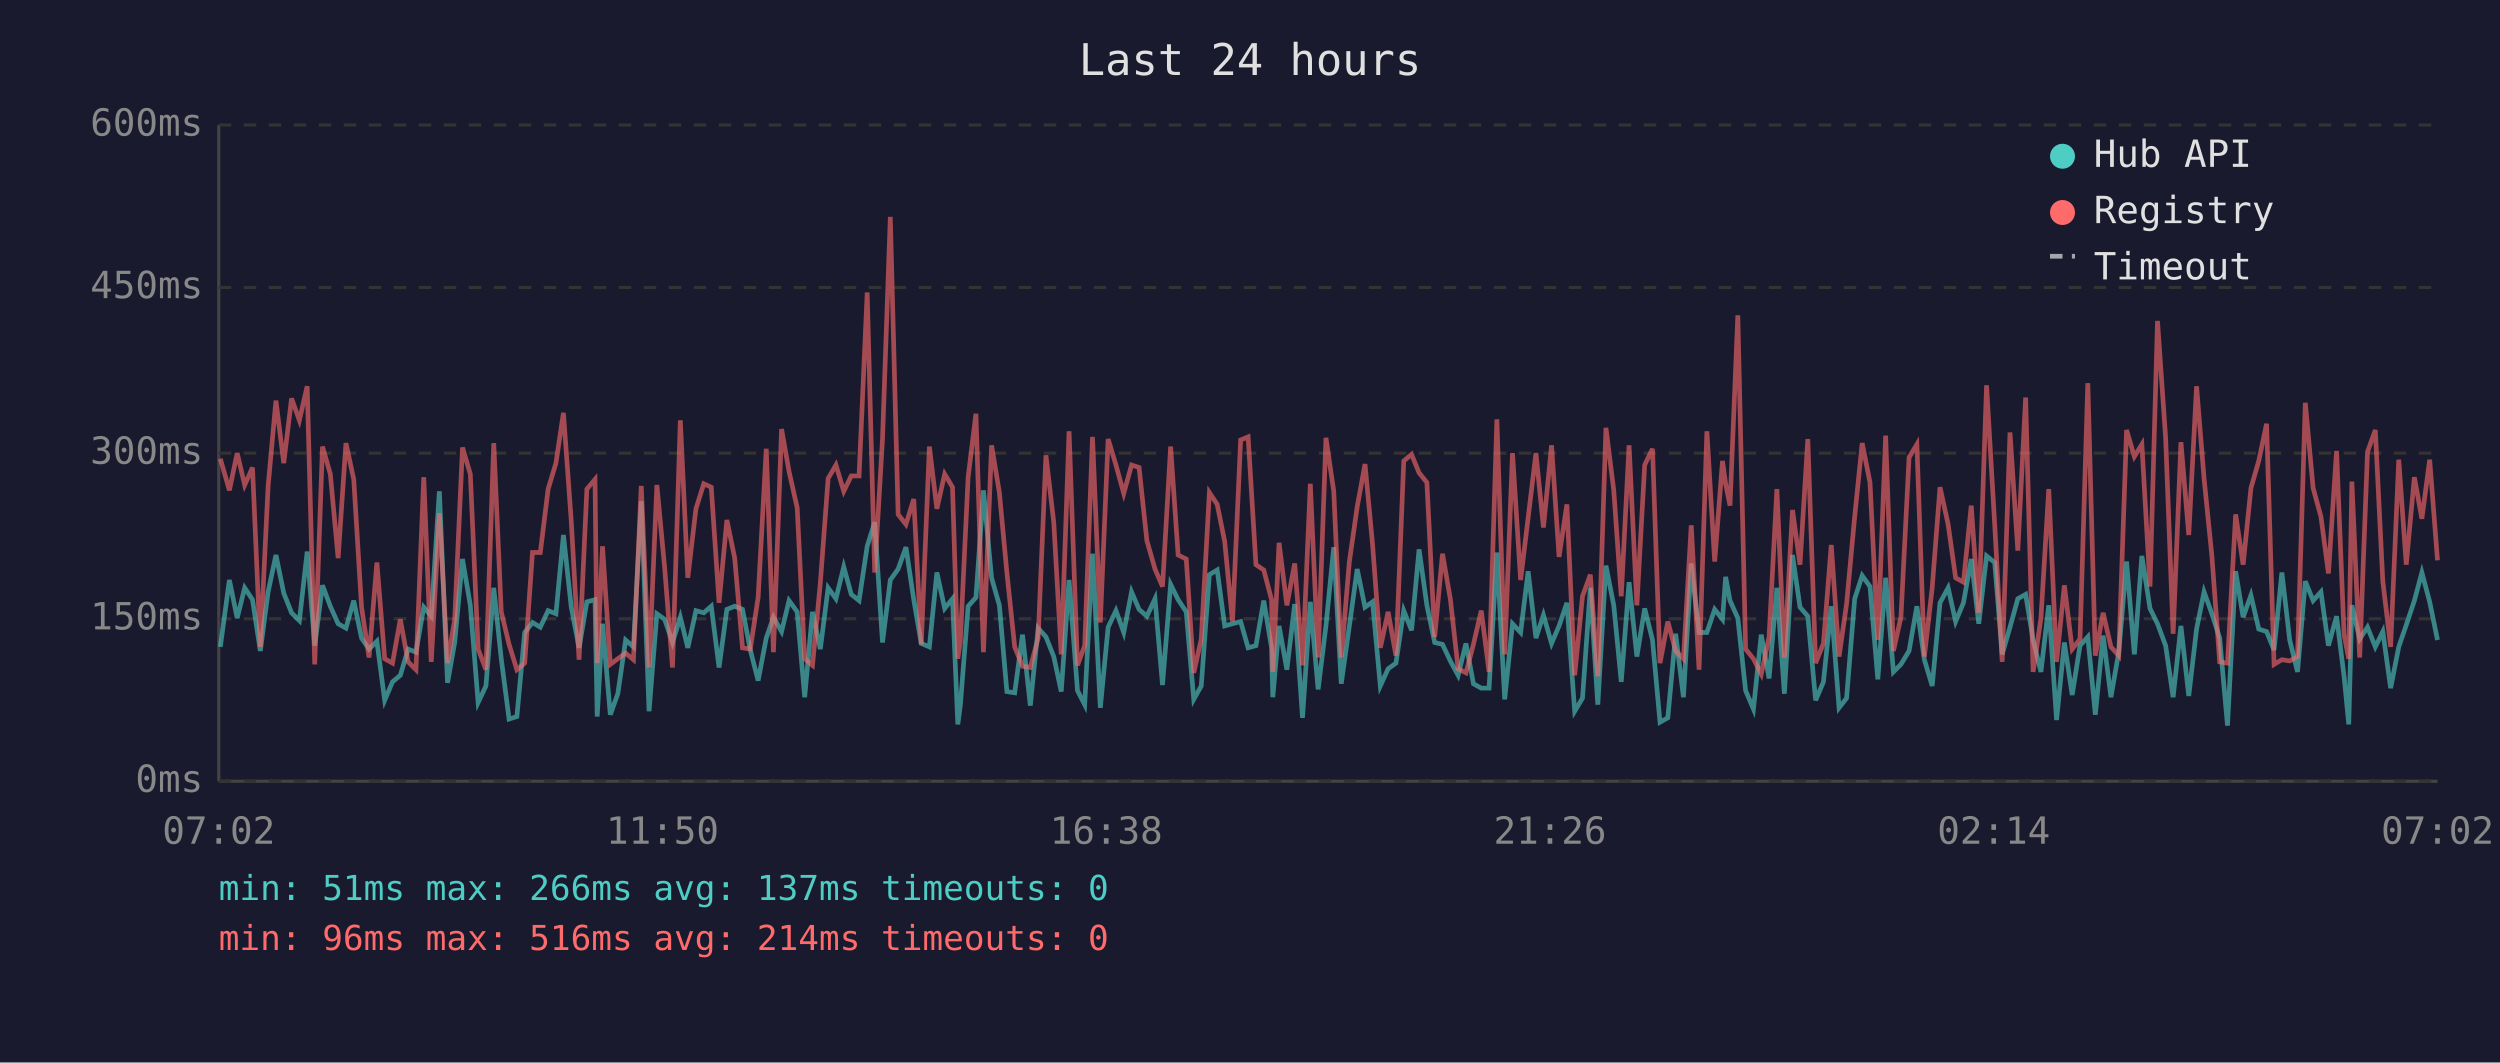
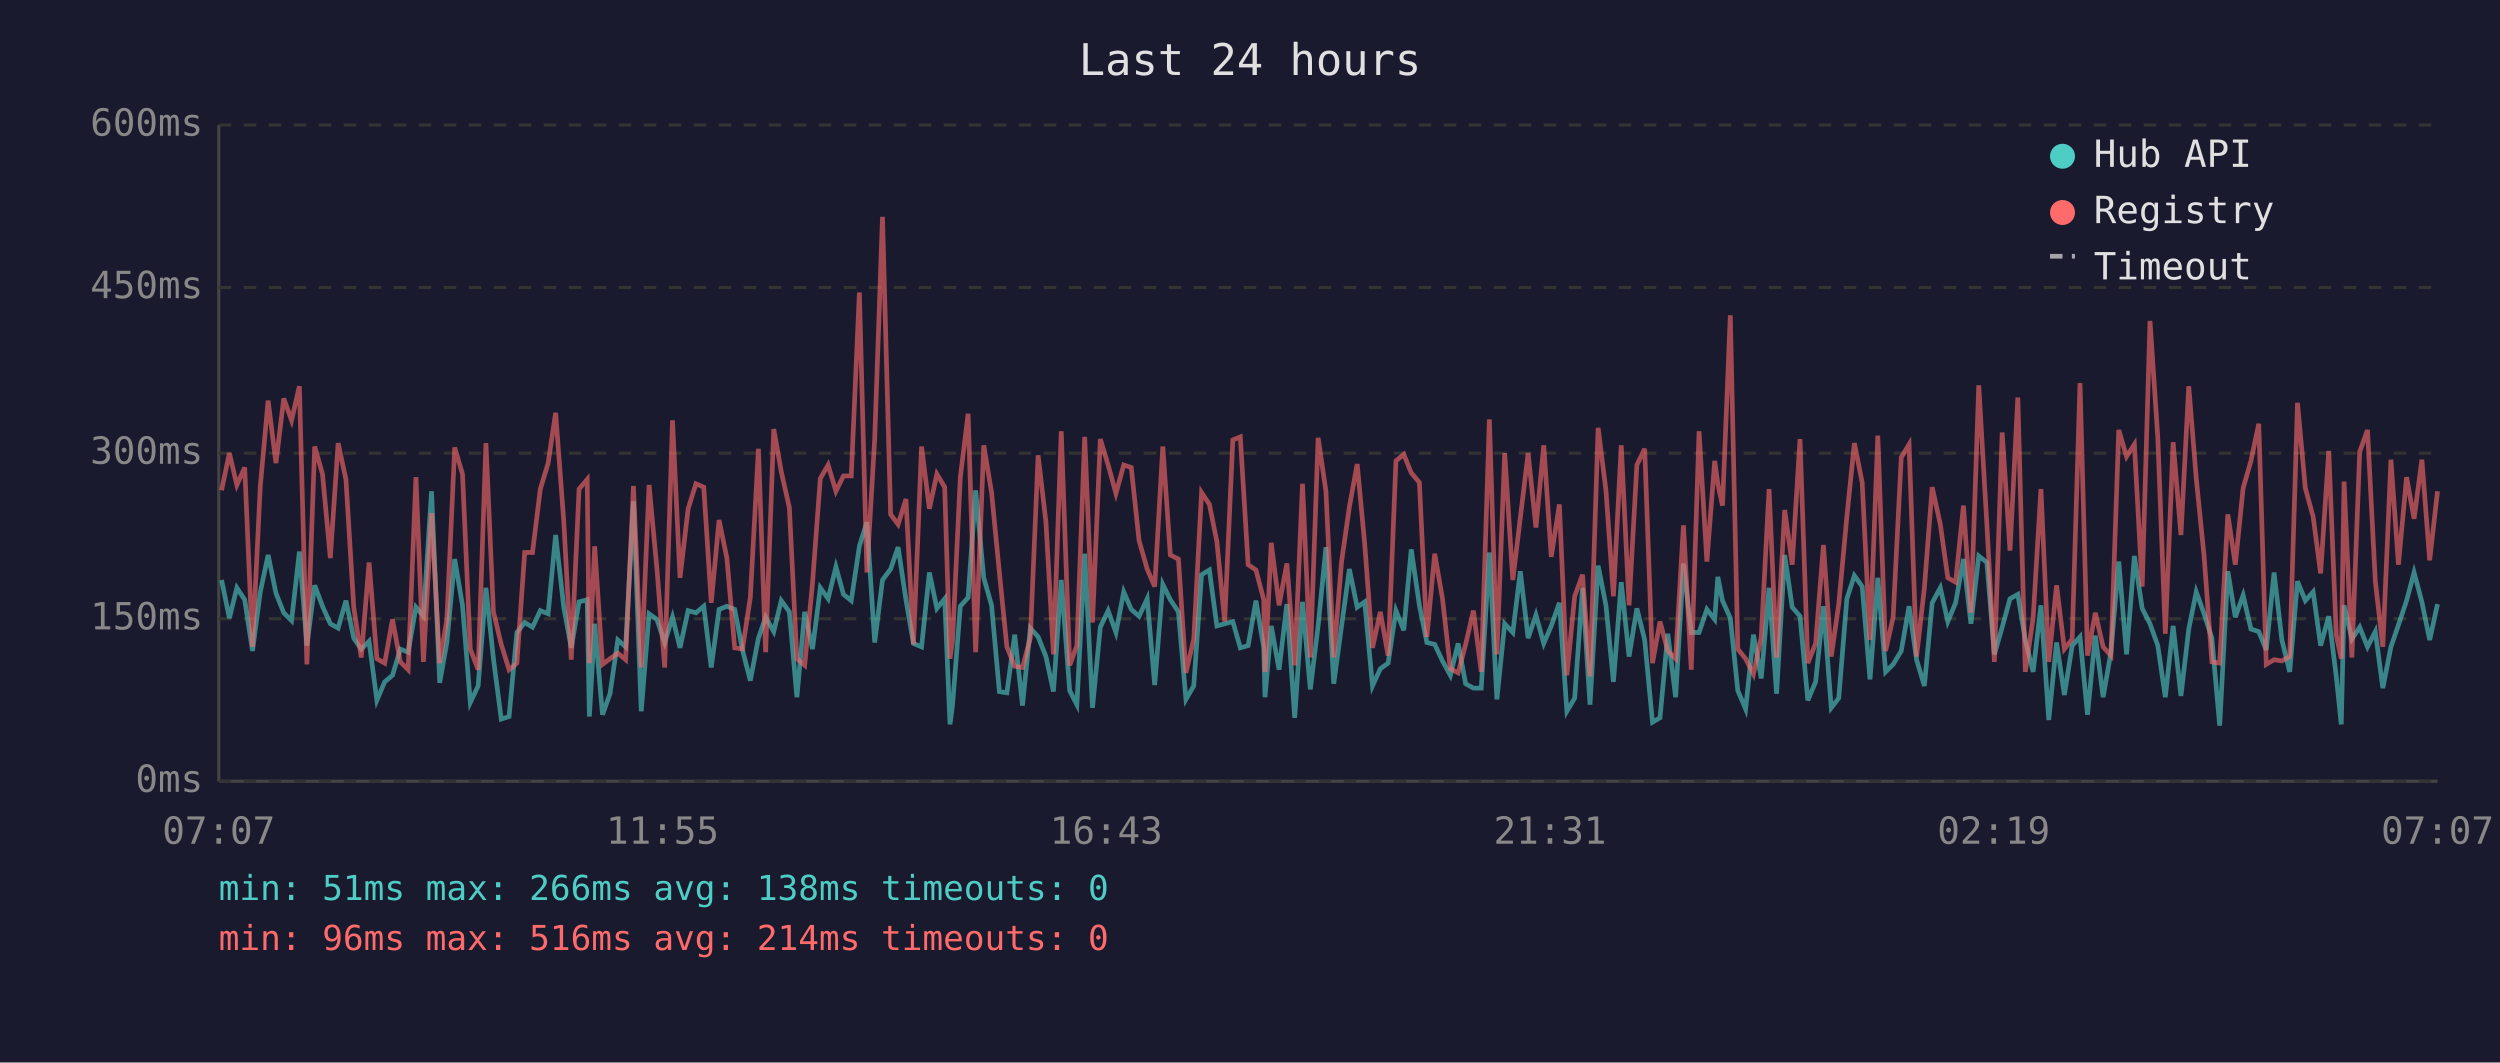
<svg xmlns="http://www.w3.org/2000/svg" viewBox="0 0 800 340" font-family="monospace" font-size="12">
  <rect width="800" height="340" fill="#1a1a2e" />
  <text x="400" y="24" fill="#e0e0e0" font-size="14" text-anchor="middle">Last 24 hours</text>
  <line x1="70" y1="40" x2="70" y2="250" stroke="#444" stroke-width="1" />
  <line x1="70" y1="250" x2="780" y2="250" stroke="#444" stroke-width="1" />
  <line x1="70" y1="250" x2="780" y2="250" stroke="#333" stroke-width="1" stroke-dasharray="4" />
  <text x="65" y="250" fill="#888" text-anchor="end" dominant-baseline="middle">0ms</text>
  <line x1="70" y1="198" x2="780" y2="198" stroke="#333" stroke-width="1" stroke-dasharray="4" />
  <text x="65" y="198" fill="#888" text-anchor="end" dominant-baseline="middle">150ms</text>
  <line x1="70" y1="145" x2="780" y2="145" stroke="#333" stroke-width="1" stroke-dasharray="4" />
  <text x="65" y="145" fill="#888" text-anchor="end" dominant-baseline="middle">300ms</text>
  <line x1="70" y1="92" x2="780" y2="92" stroke="#333" stroke-width="1" stroke-dasharray="4" />
  <text x="65" y="92" fill="#888" text-anchor="end" dominant-baseline="middle">450ms</text>
  <line x1="70" y1="40" x2="780" y2="40" stroke="#333" stroke-width="1" stroke-dasharray="4" />
  <text x="65" y="40" fill="#888" text-anchor="end" dominant-baseline="middle">600ms</text>
-   <text x="70" y="270" fill="#888" text-anchor="middle">07:02</text>
-   <text x="212" y="270" fill="#888" text-anchor="middle">11:50</text>
-   <text x="354" y="270" fill="#888" text-anchor="middle">16:38</text>
-   <text x="496" y="270" fill="#888" text-anchor="middle">21:26</text>
-   <text x="638" y="270" fill="#888" text-anchor="middle">02:14</text>
-   <text x="780" y="270" fill="#888" text-anchor="middle">07:02</text>
-   <polyline points="70.5,207.0 73.4,185.6 75.9,197.8 78.3,188.1 80.8,191.9 83.3,208.3 85.8,189.4 88.3,177.6 90.8,189.8 93.3,196.1 95.8,198.6 98.3,176.5 100.7,206.6 103.2,187.3 105.7,194.0 108.2,199.6 110.7,201.0 113.2,192.2 115.7,204.2 118.1,207.7 120.6,205.2 123.1,224.1 125.6,218.2 128.1,216.1 130.6,207.7 133.1,208.7 135.6,194.3 138.0,197.2 140.6,157.2 143.2,218.5 145.5,205.6 148.0,178.9 150.5,193.7 153.0,224.8 155.5,219.5 158.0,188.1 160.4,210.8 162.9,230.1 165.4,229.3 167.9,202.4 170.4,199.2 172.9,200.7 175.4,195.4 177.9,196.4 180.3,171.2 182.8,194.3 185.3,207.3 187.8,192.6 190.4,191.9 191.1,229.3 192.8,199.6 195.3,228.7 197.7,222.0 200.2,204.8 202.7,207.0 205.2,160.4 207.7,227.6 210.2,196.4 212.7,198.2 215.2,205.6 217.7,197.5 220.1,207.3 222.7,195.4 225.2,196.1 227.6,194.0 230.1,213.6 232.6,195.0 235.1,194.0 237.6,195.0 240.1,208.0 242.6,217.8 245.2,204.2 247.5,197.5 250.1,202.1 252.5,192.2 255.1,195.8 257.5,223.1 260.0,195.8 262.5,207.7 265.0,188.1 267.5,191.6 270.0,181.4 272.4,190.2 274.9,192.2 277.5,174.8 279.9,167.1 282.4,205.6 284.9,185.6 287.4,182.1 289.9,175.1 292.4,191.9 294.8,205.9 297.4,207.0 299.8,183.2 302.3,194.7 304.8,191.6 306.5,231.8 307.3,225.8 309.8,194.0 312.3,191.2 314.7,156.9 317.3,184.9 319.8,193.7 322.2,221.3 324.7,221.7 327.2,203.1 329.7,225.8 332.2,201.0 334.7,203.8 337.2,210.1 339.6,221.3 342.1,185.6 344.8,221.0 347.1,225.5 349.6,177.2 352.1,226.5 354.6,200.7 357.1,195.4 359.6,202.4 362.1,189.4 364.5,195.0 367.0,197.2 369.6,191.6 372.0,219.2 374.6,187.0 377.0,191.9 379.6,195.8 382.0,223.8 384.4,219.5 387.0,183.9 389.5,182.4 391.9,200.3 394.4,199.6 397.0,198.9 399.4,207.3 401.9,206.6 404.4,192.2 406.9,207.3 407.3,223.1 409.3,200.3 411.8,214.3 414.3,193.3 416.8,229.7 419.3,192.6 421.8,220.6 424.3,200.3 426.8,175.1 429.2,218.8 431.8,200.3 434.3,182.1 436.8,194.3 439.2,192.6 441.7,219.5 444.2,214.0 446.7,212.2 449.2,195.4 451.7,201.7 454.1,175.8 456.6,193.7 459.1,205.6 461.6,206.2 464.1,211.5 466.6,216.1 469.1,205.9 471.5,218.8 474.0,220.2 476.5,220.2 479.0,176.8 481.5,223.8 484.0,199.6 486.6,202.4 489.0,182.8 491.5,204.2 493.9,196.8 496.5,205.9 498.9,200.3 501.4,192.9 503.9,227.6 506.4,223.4 508.9,188.1 511.3,225.5 513.9,181.0 516.4,193.7 518.8,218.2 521.3,186.3 523.8,210.1 526.3,194.7 528.8,204.8 531.2,231.1 533.7,229.7 536.2,202.8 538.7,223.1 541.2,180.3 543.7,202.4 546.2,202.4 548.7,195.0 551.2,198.2 552.2,184.6 553.6,192.2 556.1,197.8 558.6,221.0 561.1,226.9 563.6,203.1 566.1,217.1 568.6,188.1 571.0,222.0 573.6,177.6 576.0,194.3 578.5,197.2 581.0,224.1 583.5,218.2 586.0,194.0 588.5,226.5 590.9,223.4 593.5,191.6 595.9,184.2 598.4,187.7 600.9,217.4 603.4,184.9 605.9,215.0 608.3,212.6 610.9,208.3 613.4,194.0 615.8,211.1 618.3,219.5 620.8,192.9 623.4,188.1 625.8,198.9 628.3,192.9 630.8,178.9 633.2,199.6 635.7,177.9 638.3,180.0 640.7,209.4 643.2,200.7 645.7,191.6 648.2,190.2 650.6,204.8 653.1,215.0 655.6,193.7 658.1,230.4 660.6,205.6 663.1,222.4 665.6,206.6 668.1,203.8 670.5,228.7 673.0,203.4 675.5,223.1 678.0,208.7 680.5,179.7 683.0,209.4 685.4,177.9 688.0,194.7 690.4,199.6 693.0,206.6 695.4,223.1 697.9,200.3 700.4,222.7 702.9,201.3 705.3,189.4 707.8,196.4 710.3,204.2 712.8,232.2 715.4,182.8 717.8,197.5 720.3,190.5 722.8,201.3 725.3,202.1 727.7,208.0 730.2,183.2 732.7,204.8 735.2,215.0 737.7,186.0 740.2,192.2 742.7,189.4 745.1,206.6 747.7,197.2 750.1,216.4 751.6,231.8 752.6,193.7 755.1,204.5 757.6,200.7 760.1,207.0 762.5,202.1 765.0,220.2 767.6,207.0 770.0,200.0 772.6,192.2 775.0,183.2 777.5,192.6 780.0,204.8" fill="none" stroke="#4ecdc4" stroke-width="1.5" opacity="0.6" />
-   <polyline points="70.5,146.8 73.4,156.9 75.9,145.0 78.3,155.2 80.8,149.6 83.3,207.0 85.8,155.5 88.3,128.2 90.8,148.2 93.3,127.5 95.8,134.5 98.3,123.6 100.7,212.6 103.2,142.9 105.7,151.7 108.2,178.6 110.7,141.8 113.2,153.4 115.7,194.3 118.1,210.4 120.6,180.0 123.1,210.8 125.6,212.2 128.1,198.2 130.6,211.8 133.1,214.3 135.6,152.7 138.0,211.8 140.6,164.2 143.2,212.2 145.5,198.2 148.0,143.2 150.5,151.7 153.0,207.7 155.5,214.3 158.0,141.8 160.4,195.8 162.9,206.2 165.4,214.3 167.9,212.2 170.4,176.8 172.9,176.8 175.4,156.5 177.9,148.2 180.3,132.1 182.8,166.7 185.3,211.1 187.8,156.5 190.4,153.4 191.1,212.2 192.8,174.8 195.3,212.6 197.7,210.8 200.2,209.0 202.7,211.1 205.2,155.5 207.7,213.6 210.2,155.2 212.7,181.8 215.2,213.6 217.7,134.5 220.1,184.9 222.7,162.8 225.2,154.8 227.6,155.9 230.1,192.9 232.6,166.4 235.1,178.6 237.6,207.3 240.1,207.7 242.6,191.2 245.2,143.6 247.5,208.7 250.1,137.3 252.5,150.9 255.1,162.5 257.5,210.8 260.0,212.9 262.5,186.6 265.0,153.1 267.5,148.8 270.0,157.2 272.4,152.3 274.9,152.3 277.5,93.6 279.9,183.2 282.4,140.5 284.9,69.4 287.4,164.6 289.9,167.8 292.4,159.7 294.8,206.2 297.4,142.9 299.8,162.8 302.3,151.7 304.8,155.9 306.5,210.8 307.3,205.2 309.8,152.7 312.3,132.4 314.7,208.7 317.3,142.5 319.8,157.6 322.2,183.2 324.7,207.0 327.2,213.2 329.7,213.6 332.2,204.2 334.7,145.7 337.2,167.1 339.6,209.4 342.1,138.0 344.8,212.9 347.1,206.6 349.6,139.8 352.1,199.2 354.6,140.5 357.1,148.8 359.6,157.9 362.1,148.8 364.5,149.6 367.0,173.0 369.6,182.1 372.0,187.7 374.6,142.9 377.0,177.6 379.6,178.9 382.0,215.3 384.4,204.5 387.0,157.6 389.5,161.4 391.9,173.3 394.4,198.9 397.0,140.8 399.4,139.8 401.9,180.7 404.4,182.4 406.9,191.9 407.3,215.0 409.3,173.7 411.8,193.7 414.3,180.3 416.8,212.9 419.3,154.8 421.8,210.4 424.3,140.1 426.8,157.2 429.2,210.4 431.8,179.7 434.3,162.2 436.8,148.5 439.2,174.0 441.7,207.3 444.2,195.8 446.7,209.8 449.2,147.5 451.7,145.4 454.1,151.3 456.6,154.4 459.1,203.8 461.6,177.2 464.1,191.6 466.6,214.0 469.1,215.3 471.5,206.2 474.0,195.4 476.5,215.0 479.0,134.2 481.5,209.4 484.0,145.0 486.6,185.6 489.0,165.7 491.5,145.0 493.9,168.8 496.5,142.5 498.9,178.2 501.4,161.4 503.9,216.1 506.4,190.8 508.9,183.9 511.3,216.4 513.9,136.9 516.4,156.9 518.8,190.8 521.3,142.5 523.8,193.7 526.3,148.8 528.8,143.6 531.2,212.2 533.7,198.9 536.2,208.3 538.7,210.8 541.2,168.1 543.7,214.3 546.2,138.0 548.7,179.7 551.2,147.5 552.2,154.8 553.6,161.8 556.1,100.9 558.6,207.7 561.1,210.8 563.6,215.7 566.1,203.8 568.6,156.5 571.0,210.4 573.6,163.2 576.0,180.7 578.5,140.5 581.0,212.2 583.5,205.9 586.0,174.4 588.5,210.1 590.9,193.3 593.5,165.3 595.9,141.8 598.4,154.4 600.9,204.8 603.4,139.4 605.9,208.3 608.3,197.5 610.9,146.4 613.4,142.2 615.8,210.1 618.3,188.1 620.8,155.9 623.4,167.8 625.8,184.9 628.3,186.3 630.8,161.8 633.2,196.1 635.7,123.3 638.3,167.8 640.7,211.8 643.2,138.4 645.7,176.2 648.2,127.2 650.6,215.0 653.1,197.8 655.6,156.5 658.1,211.8 660.6,187.3 663.1,207.7 665.6,204.5 668.1,122.6 670.5,209.8 673.0,196.1 675.5,207.0 678.0,209.8 680.5,137.6 683.0,146.1 685.4,142.2 688.0,187.7 690.4,102.7 693.0,140.1 695.4,202.8 697.9,141.5 700.4,171.2 702.9,123.6 705.3,153.1 707.8,177.9 710.3,211.8 712.8,212.2 715.4,164.6 717.8,180.7 720.3,156.2 722.8,147.5 725.3,135.6 727.7,212.6 730.2,211.1 732.7,211.5 735.2,210.1 737.7,128.9 740.2,156.2 742.7,165.3 745.1,183.5 747.7,144.3 750.1,203.1 751.6,210.8 752.6,154.1 755.1,210.4 757.6,144.6 760.1,137.6 762.5,186.0 765.0,207.0 767.6,147.1 770.0,180.7 772.6,152.7 775.0,166.0 777.5,147.1 780.0,179.3" fill="none" stroke="#ff6b6b" stroke-width="1.5" opacity="0.6" />
+   <text x="70" y="270" fill="#888" text-anchor="middle">07:07</text>
+   <text x="212" y="270" fill="#888" text-anchor="middle">11:55</text>
+   <text x="354" y="270" fill="#888" text-anchor="middle">16:43</text>
+   <text x="496" y="270" fill="#888" text-anchor="middle">21:31</text>
+   <text x="638" y="270" fill="#888" text-anchor="middle">02:19</text>
+   <text x="780" y="270" fill="#888" text-anchor="middle">07:07</text>
+   <polyline points="70.9,185.6 73.4,197.8 75.8,188.1 78.3,191.9 80.8,208.3 83.3,189.4 85.8,177.6 88.3,189.8 90.8,196.1 93.3,198.6 95.8,176.5 98.2,206.6 100.7,187.3 103.2,194.0 105.7,199.6 108.2,201.0 110.7,192.2 113.2,204.2 115.6,207.7 118.1,205.2 120.6,224.1 123.1,218.2 125.6,216.1 128.1,207.7 130.6,208.7 133.1,194.3 135.5,197.2 138.1,157.2 140.7,218.5 143.0,205.6 145.5,178.9 148.0,193.7 150.5,224.8 153.0,219.5 155.5,188.1 157.9,210.8 160.4,230.1 162.9,229.3 165.4,202.4 167.9,199.2 170.4,200.7 172.9,195.4 175.4,196.4 177.8,171.2 180.4,194.3 182.8,207.3 185.3,192.6 187.9,191.9 188.6,229.3 190.3,199.6 192.8,228.7 195.2,222.0 197.7,204.8 200.2,207.0 202.7,160.4 205.2,227.6 207.7,196.4 210.2,198.2 212.7,205.6 215.2,197.5 217.6,207.3 220.2,195.4 222.7,196.1 225.2,194.0 227.6,213.6 230.1,195.0 232.6,194.0 235.1,195.0 237.6,208.0 240.1,217.8 242.7,204.2 245.0,197.5 247.6,202.1 250.0,192.2 252.6,195.8 255.0,223.1 257.5,195.8 260.0,207.7 262.5,188.1 265.0,191.6 267.5,181.4 269.9,190.2 272.4,192.2 275.0,174.8 277.4,167.1 279.9,205.6 282.4,185.6 285.0,182.1 287.4,175.1 289.9,191.9 292.3,205.9 294.9,207.0 297.4,183.2 299.8,194.7 302.3,191.6 304.0,231.8 304.8,225.8 307.3,194.0 309.8,191.2 312.2,156.9 314.8,184.9 317.3,193.7 319.8,221.3 322.2,221.7 324.7,203.1 327.2,225.8 329.7,201.0 332.2,203.8 334.7,210.1 337.1,221.3 339.6,185.6 342.3,221.0 344.6,225.5 347.1,177.2 349.6,226.5 352.1,200.7 354.6,195.4 357.1,202.4 359.6,189.4 362.0,195.0 364.5,197.2 367.1,191.6 369.5,219.2 372.1,187.0 374.5,191.9 377.1,195.8 379.5,223.8 382.0,219.5 384.5,183.9 387.0,182.4 389.4,200.3 391.9,199.6 394.5,198.9 396.9,207.3 399.4,206.6 401.9,192.2 404.4,207.3 404.8,223.1 406.8,200.3 409.3,214.3 411.8,193.3 414.3,229.7 416.8,192.6 419.3,220.6 421.8,200.3 424.3,175.1 426.8,218.8 429.3,200.3 431.8,182.1 434.3,194.3 436.7,192.6 439.2,219.5 441.7,214.0 444.2,212.2 446.7,195.4 449.2,201.7 451.6,175.8 454.2,193.7 456.6,205.6 459.1,206.2 461.6,211.5 464.1,216.1 466.6,205.9 469.0,218.8 471.5,220.2 474.0,220.2 476.6,176.8 479.0,223.8 481.5,199.6 484.1,202.4 486.5,182.8 489.0,204.2 491.5,196.8 494.0,205.9 496.4,200.3 499.0,192.9 501.4,227.6 503.9,223.4 506.4,188.1 508.8,225.5 511.4,181.0 513.9,193.7 516.3,218.2 518.8,186.3 521.3,210.1 523.8,194.7 526.3,204.8 528.8,231.1 531.2,229.7 533.7,202.8 536.2,223.1 538.7,180.3 541.2,202.4 543.7,202.4 546.2,195.0 548.7,198.2 549.7,184.6 551.2,192.2 553.7,197.8 556.1,221.0 558.6,226.9 561.1,203.1 563.6,217.1 566.1,188.1 568.5,222.0 571.1,177.6 573.5,194.3 576.0,197.2 578.5,224.1 581.0,218.2 583.5,194.0 586.0,226.5 588.4,223.4 591.0,191.6 593.4,184.2 595.9,187.7 598.4,217.4 600.9,184.9 603.4,215.0 605.8,212.6 608.4,208.3 610.9,194.0 613.3,211.1 615.8,219.5 618.3,192.9 620.9,188.1 623.3,198.9 625.8,192.9 628.3,178.9 630.7,199.6 633.2,177.9 635.8,180.0 638.2,209.4 640.7,200.7 643.2,191.6 645.7,190.2 648.1,204.8 650.6,215.0 653.1,193.7 655.6,230.4 658.1,205.6 660.6,222.4 663.1,206.6 665.6,203.8 668.0,228.7 670.5,203.4 673.0,223.1 675.5,208.7 678.0,179.7 680.5,209.4 683.0,177.9 685.5,194.7 688.0,199.6 690.5,206.6 692.9,223.1 695.4,200.3 697.9,222.7 700.4,201.3 702.8,189.4 705.3,196.4 707.8,204.2 710.3,232.2 712.9,182.8 715.3,197.5 717.8,190.5 720.3,201.3 722.8,202.1 725.2,208.0 727.7,183.2 730.2,204.8 732.7,215.0 735.2,186.0 737.7,192.2 740.2,189.4 742.6,206.6 745.2,197.2 747.6,216.4 749.2,231.8 750.1,193.7 752.6,204.5 755.1,200.7 757.6,207.0 760.1,202.1 762.5,220.2 765.1,207.0 767.5,200.0 770.1,192.2 772.5,183.2 775.0,192.6 777.5,204.8 780.0,193.3" fill="none" stroke="#4ecdc4" stroke-width="1.5" opacity="0.6" />
+   <polyline points="70.9,156.9 73.4,145.0 75.8,155.2 78.3,149.6 80.8,207.0 83.3,155.5 85.8,128.2 88.3,148.2 90.8,127.5 93.3,134.5 95.8,123.6 98.2,212.6 100.7,142.9 103.2,151.7 105.7,178.6 108.2,141.8 110.7,153.4 113.2,194.3 115.6,210.4 118.1,180.0 120.6,210.8 123.1,212.2 125.6,198.2 128.1,211.8 130.6,214.3 133.1,152.7 135.5,211.8 138.1,164.2 140.7,212.2 143.0,198.2 145.5,143.2 148.0,151.7 150.5,207.7 153.0,214.3 155.5,141.8 157.9,195.8 160.4,206.2 162.9,214.3 165.4,212.2 167.9,176.8 170.4,176.8 172.9,156.5 175.4,148.2 177.8,132.1 180.4,166.7 182.8,211.1 185.3,156.5 187.9,153.4 188.6,212.2 190.3,174.8 192.8,212.6 195.2,210.8 197.7,209.0 200.2,211.1 202.7,155.5 205.2,213.6 207.7,155.2 210.2,181.8 212.7,213.6 215.2,134.5 217.6,184.9 220.2,162.8 222.7,154.8 225.2,155.9 227.6,192.9 230.1,166.4 232.6,178.6 235.1,207.3 237.6,207.7 240.1,191.2 242.7,143.6 245.0,208.7 247.6,137.3 250.0,150.9 252.6,162.5 255.0,210.8 257.5,212.9 260.0,186.6 262.5,153.1 265.0,148.8 267.5,157.2 269.9,152.3 272.4,152.3 275.0,93.6 277.4,183.2 279.9,140.5 282.4,69.4 285.0,164.6 287.4,167.8 289.9,159.7 292.3,206.2 294.9,142.9 297.4,162.8 299.8,151.7 302.3,155.9 304.0,210.8 304.8,205.2 307.3,152.7 309.8,132.4 312.2,208.7 314.8,142.5 317.3,157.6 319.8,183.2 322.2,207.0 324.7,213.2 327.2,213.6 329.7,204.2 332.2,145.7 334.7,167.1 337.1,209.4 339.6,138.0 342.3,212.9 344.6,206.6 347.1,139.8 349.6,199.2 352.1,140.5 354.6,148.8 357.1,157.9 359.6,148.8 362.0,149.6 364.5,173.0 367.1,182.1 369.5,187.7 372.1,142.9 374.5,177.6 377.1,178.9 379.5,215.3 382.0,204.5 384.5,157.6 387.0,161.4 389.4,173.3 391.9,198.9 394.5,140.8 396.9,139.8 399.4,180.7 401.9,182.4 404.4,191.9 404.8,215.0 406.8,173.7 409.3,193.7 411.8,180.3 414.3,212.9 416.8,154.8 419.3,210.4 421.8,140.1 424.3,157.2 426.8,210.4 429.3,179.7 431.8,162.2 434.3,148.5 436.7,174.0 439.2,207.3 441.7,195.8 444.2,209.8 446.7,147.5 449.2,145.4 451.6,151.3 454.2,154.4 456.6,203.8 459.1,177.2 461.6,191.6 464.1,214.0 466.6,215.3 469.0,206.2 471.5,195.4 474.0,215.0 476.6,134.2 479.0,209.4 481.5,145.0 484.1,185.6 486.5,165.7 489.0,145.0 491.5,168.8 494.0,142.5 496.4,178.2 499.0,161.4 501.4,216.1 503.9,190.8 506.4,183.9 508.8,216.4 511.4,136.9 513.9,156.9 516.3,190.8 518.8,142.5 521.3,193.7 523.8,148.8 526.3,143.6 528.8,212.2 531.2,198.9 533.7,208.3 536.2,210.8 538.7,168.1 541.2,214.3 543.7,138.0 546.2,179.7 548.7,147.5 549.7,154.8 551.2,161.8 553.7,100.9 556.1,207.7 558.6,210.8 561.1,215.7 563.6,203.8 566.1,156.5 568.5,210.4 571.1,163.2 573.5,180.7 576.0,140.5 578.5,212.2 581.0,205.9 583.5,174.4 586.0,210.1 588.4,193.3 591.0,165.3 593.4,141.8 595.9,154.4 598.4,204.8 600.9,139.4 603.4,208.3 605.8,197.5 608.4,146.4 610.9,142.2 613.3,210.1 615.8,188.1 618.3,155.9 620.9,167.8 623.3,184.9 625.8,186.3 628.3,161.8 630.7,196.1 633.2,123.3 635.8,167.8 638.2,211.8 640.7,138.4 643.2,176.2 645.7,127.2 648.1,215.0 650.6,197.8 653.1,156.5 655.6,211.8 658.1,187.3 660.6,207.7 663.1,204.5 665.6,122.6 668.0,209.8 670.5,196.1 673.0,207.0 675.5,209.8 678.0,137.6 680.5,146.1 683.0,142.2 685.5,187.7 688.0,102.7 690.5,140.1 692.9,202.8 695.4,141.5 697.9,171.2 700.4,123.6 702.8,153.1 705.3,177.9 707.8,211.8 710.3,212.2 712.9,164.6 715.3,180.7 717.8,156.2 720.3,147.5 722.8,135.6 725.2,212.6 727.7,211.1 730.2,211.5 732.7,210.1 735.2,128.9 737.7,156.2 740.2,165.3 742.6,183.5 745.2,144.3 747.6,203.1 749.2,210.8 750.1,154.1 752.6,210.4 755.1,144.6 757.6,137.6 760.1,186.0 762.5,207.0 765.1,147.1 767.5,180.7 770.1,152.7 772.5,166.0 775.0,147.1 777.5,179.3 780.0,157.2" fill="none" stroke="#ff6b6b" stroke-width="1.5" opacity="0.6" />
  <circle cx="660" cy="50" r="4" fill="#4ecdc4" />
  <text x="670" y="50" fill="#e0e0e0" dominant-baseline="middle">Hub API</text>
  <circle cx="660" cy="68" r="4" fill="#ff6b6b" />
  <text x="670" y="68" fill="#e0e0e0" dominant-baseline="middle">Registry</text>
  <line x1="656" y1="82" x2="664" y2="82" stroke="#e0e0e0" stroke-width="1.5" stroke-dasharray="4,3" opacity="0.7" />
  <text x="670" y="86" fill="#e0e0e0" dominant-baseline="middle">Timeout</text>
-   <text x="70" y="288" fill="#4ecdc4" font-size="11">min: 51ms  max: 266ms  avg: 137ms  timeouts: 0</text>
+   <text x="70" y="288" fill="#4ecdc4" font-size="11">min: 51ms  max: 266ms  avg: 138ms  timeouts: 0</text>
  <text x="70" y="304" fill="#ff6b6b" font-size="11">min: 96ms  max: 516ms  avg: 214ms  timeouts: 0</text>
</svg>
